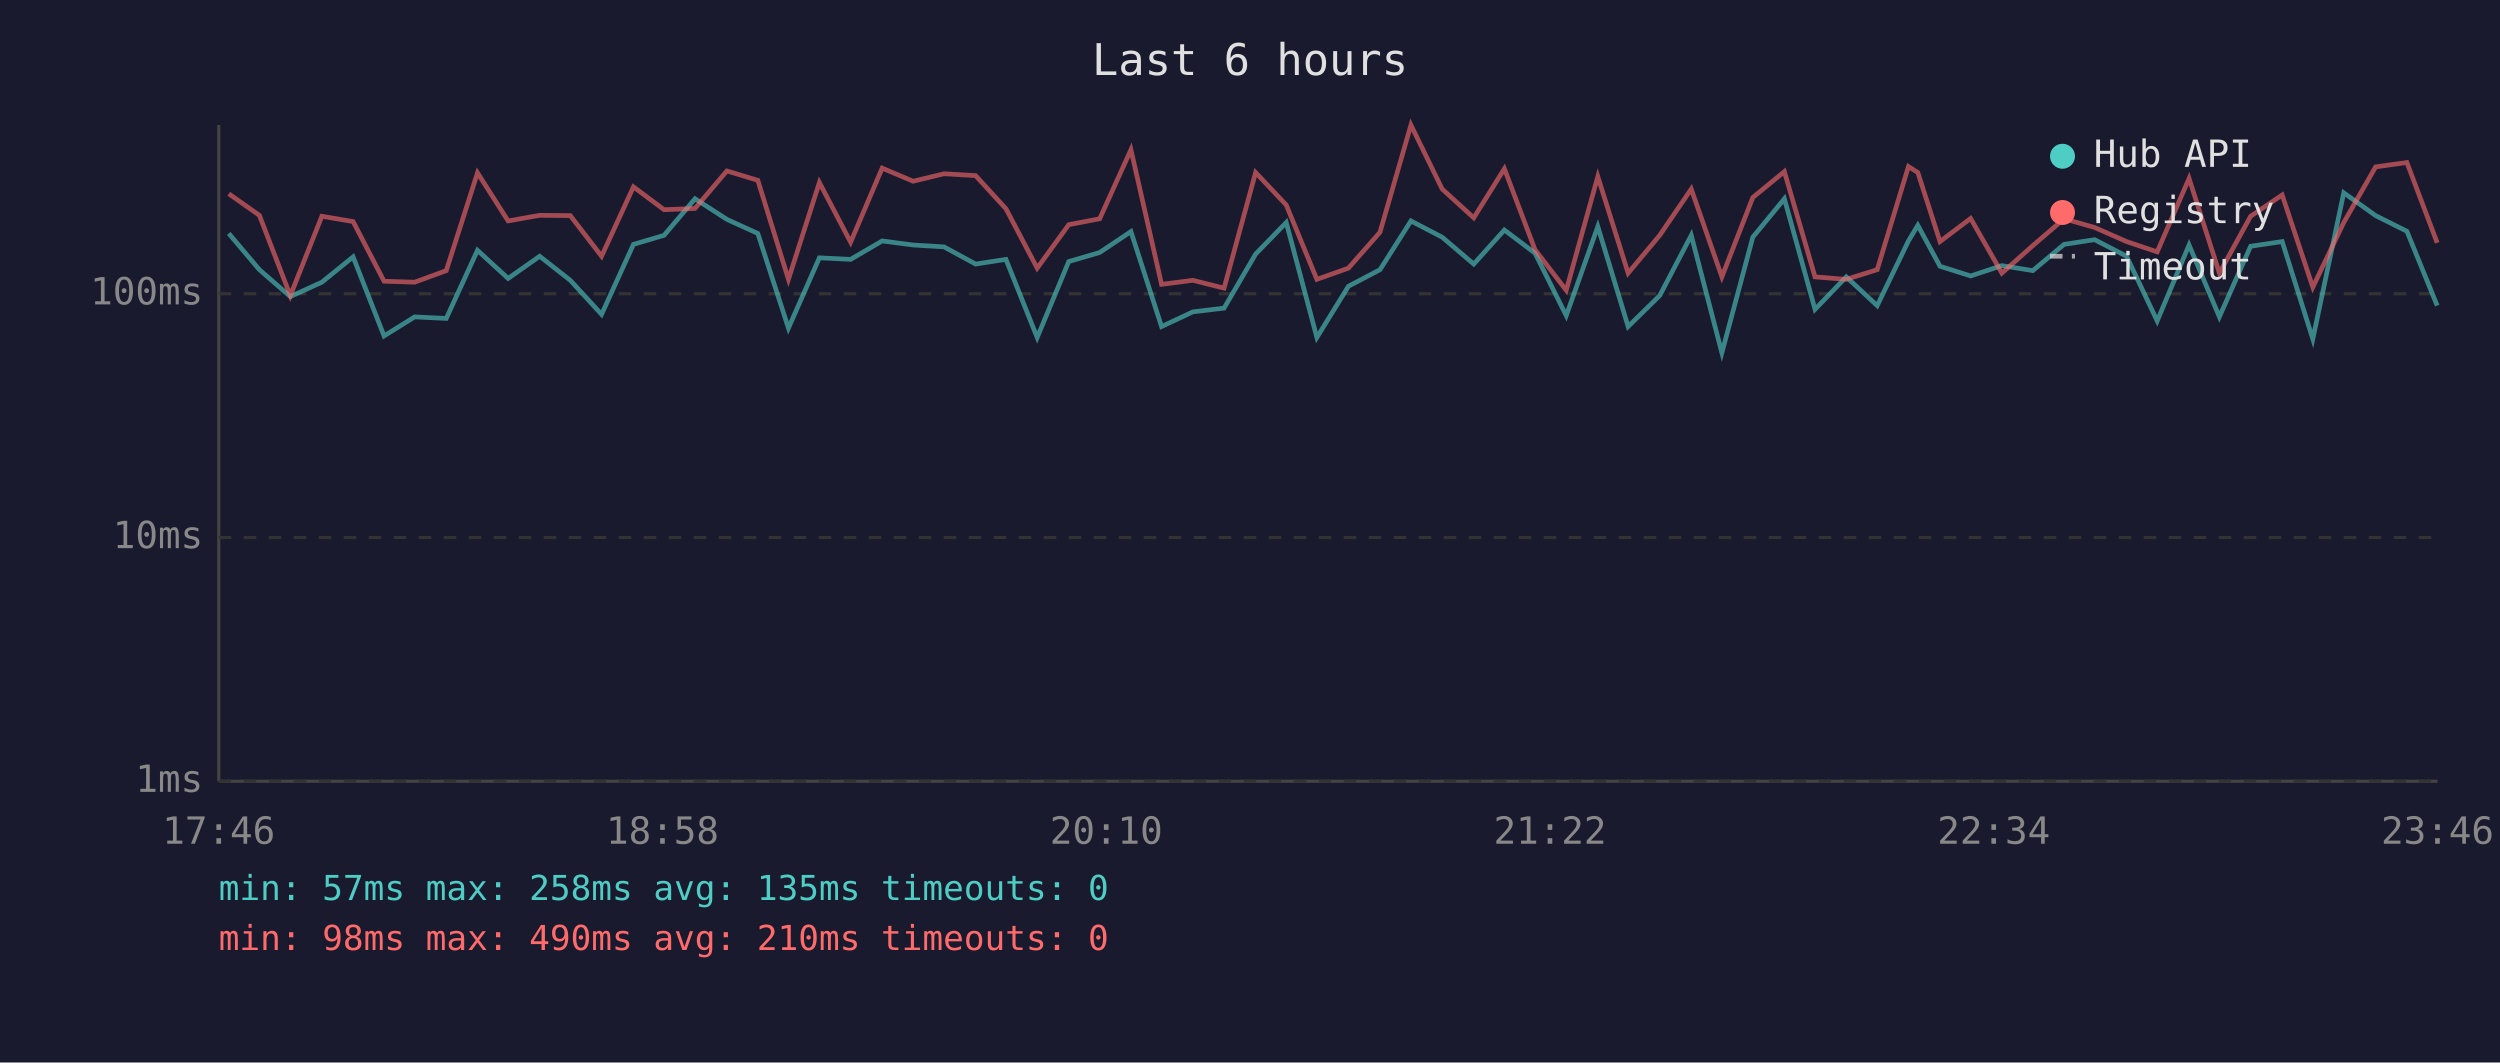
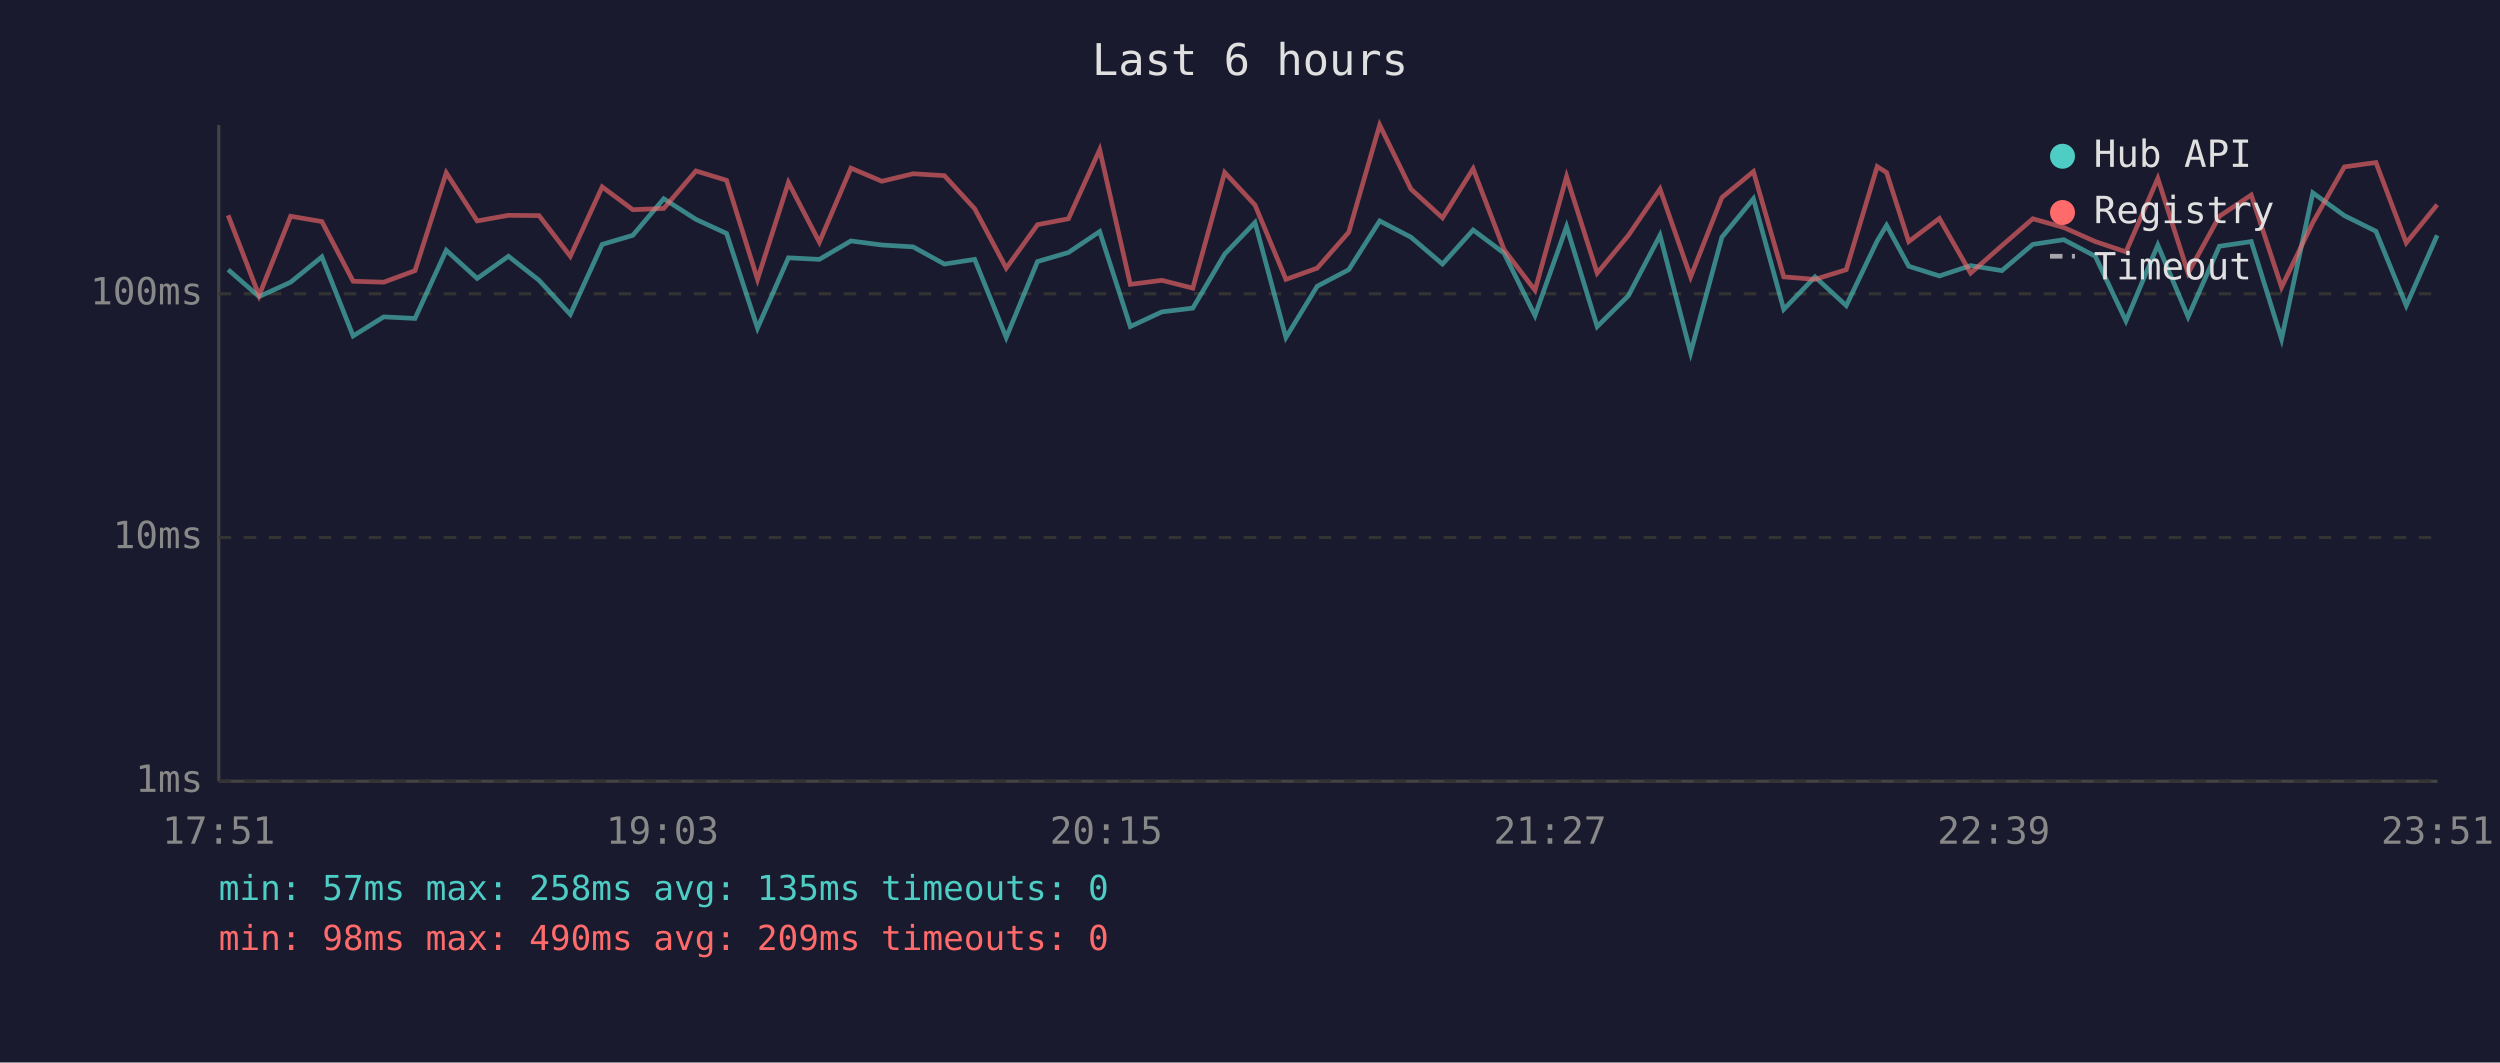
<svg xmlns="http://www.w3.org/2000/svg" viewBox="0 0 800 340" font-family="monospace" font-size="12">
  <rect width="800" height="340" fill="#1a1a2e" />
  <text x="400" y="24" fill="#e0e0e0" font-size="14" text-anchor="middle">Last 6 hours</text>
  <line x1="70" y1="40" x2="70" y2="250" stroke="#444" stroke-width="1" />
  <line x1="70" y1="250" x2="780" y2="250" stroke="#444" stroke-width="1" />
  <line x1="70" y1="250" x2="780" y2="250" stroke="#333" stroke-width="1" stroke-dasharray="4" />
  <text x="65" y="250" fill="#888" text-anchor="end" dominant-baseline="middle">1ms</text>
  <line x1="70" y1="172" x2="780" y2="172" stroke="#333" stroke-width="1" stroke-dasharray="4" />
  <text x="65" y="172" fill="#888" text-anchor="end" dominant-baseline="middle">10ms</text>
  <line x1="70" y1="94" x2="780" y2="94" stroke="#333" stroke-width="1" stroke-dasharray="4" />
  <text x="65" y="94" fill="#888" text-anchor="end" dominant-baseline="middle">100ms</text>
-   <text x="70" y="270" fill="#888" text-anchor="middle">17:46</text>
-   <text x="212" y="270" fill="#888" text-anchor="middle">18:58</text>
-   <text x="354" y="270" fill="#888" text-anchor="middle">20:10</text>
-   <text x="496" y="270" fill="#888" text-anchor="middle">21:22</text>
-   <text x="638" y="270" fill="#888" text-anchor="middle">22:34</text>
-   <text x="780" y="270" fill="#888" text-anchor="middle">23:46</text>
-   <polyline points="73.2,74.7 83.0,86.3 92.9,94.9 103.0,90.3 113.0,82.2 122.9,107.5 132.7,101.4 142.8,101.9 152.8,80.1 162.6,89.1 172.7,82.0 182.5,89.7 192.5,100.6 202.7,78.2 212.5,75.3 222.4,63.6 232.6,70.2 242.5,74.7 252.3,105.0 262.2,82.5 272.2,83.0 282.3,77.1 292.2,78.4 302.1,79.0 312.2,84.5 321.9,83.0 331.9,108.0 342.0,83.7 351.9,80.8 361.9,74.1 371.7,104.5 381.7,99.8 391.7,98.6 401.8,81.3 411.6,71.2 421.4,108.0 431.5,91.6 441.6,86.3 451.5,70.7 461.5,75.9 471.6,84.5 481.4,73.6 491.2,81.0 501.2,101.0 511.3,72.5 521.0,104.5 531.1,94.6 541.2,75.3 551.0,112.9 560.9,75.9 571.0,63.6 580.8,99.0 590.8,88.6 600.7,97.8 610.7,77.1 613.7,72.1 620.8,85.2 630.6,88.3 640.6,85.0 650.5,86.6 660.5,78.2 670.3,76.7 680.5,82.0 690.3,102.7 700.5,78.4 710.2,101.4 720.2,78.8 730.3,77.3 740.1,108.5 750.0,61.7 760.2,69.0 770.2,74.0 779.9,97.8" fill="none" stroke="#4ecdc4" stroke-width="1.5" opacity="0.6" />
-   <polyline points="73.2,62.0 83.0,68.9 92.9,94.6 103.0,69.2 113.0,70.9 122.9,90.0 132.7,90.3 142.8,86.6 152.8,55.3 162.6,70.7 172.7,68.9 182.5,69.0 192.5,82.0 202.7,59.8 212.5,67.1 222.4,66.7 232.6,54.7 242.5,57.7 252.3,89.4 262.2,58.4 272.2,77.5 282.3,53.8 292.2,58.0 302.1,55.6 312.2,56.2 321.9,66.8 331.9,85.8 342.0,71.9 351.9,70.0 361.9,47.9 371.7,91.0 381.7,89.7 391.7,92.2 401.8,55.2 411.6,65.6 421.4,89.4 431.5,85.8 441.6,74.3 451.5,40.0 461.5,60.5 471.6,69.7 481.4,54.0 491.2,79.9 501.2,92.9 511.3,56.5 521.0,87.4 531.1,75.3 541.2,60.5 551.0,88.6 560.9,63.2 571.0,54.9 580.8,88.6 590.8,89.4 600.7,86.3 610.7,53.3 613.7,55.2 620.8,77.3 630.6,69.9 640.6,87.4 650.5,78.6 660.5,70.0 670.3,72.8 680.5,77.3 690.3,80.6 700.5,57.1 710.2,87.4 720.2,69.2 730.3,62.4 740.1,91.9 750.0,71.2 760.2,53.4 770.2,52.0 779.9,77.7" fill="none" stroke="#ff6b6b" stroke-width="1.5" opacity="0.6" />
+   <text x="70" y="270" fill="#888" text-anchor="middle">17:51</text>
+   <text x="212" y="270" fill="#888" text-anchor="middle">19:03</text>
+   <text x="354" y="270" fill="#888" text-anchor="middle">20:15</text>
+   <text x="496" y="270" fill="#888" text-anchor="middle">21:27</text>
+   <text x="638" y="270" fill="#888" text-anchor="middle">22:39</text>
+   <text x="780" y="270" fill="#888" text-anchor="middle">23:51</text>
+   <polyline points="73.0,86.3 82.9,94.9 93.0,90.3 103.0,82.2 113.0,107.5 122.8,101.4 132.8,101.9 142.8,80.1 152.7,89.1 162.7,82.0 172.5,89.7 182.5,100.6 192.7,78.2 202.5,75.3 212.4,63.6 222.7,70.2 232.5,74.7 242.4,105.0 252.3,82.5 262.2,83.0 272.3,77.1 282.2,78.4 292.2,79.0 302.2,84.5 311.9,83.0 322.0,108.0 332.0,83.7 341.9,80.8 351.9,74.1 361.7,104.5 371.8,99.8 381.7,98.6 391.9,81.3 401.6,71.2 411.5,108.0 421.5,91.6 431.6,86.3 441.5,70.7 451.5,75.9 461.6,84.5 471.4,73.6 481.3,81.0 491.2,101.0 501.3,72.5 511.1,104.5 521.1,94.6 531.2,75.3 541.0,112.9 551.0,75.9 561.1,63.6 570.8,99.0 580.8,88.6 590.8,97.8 600.7,77.1 603.7,72.1 610.8,85.2 620.6,88.3 630.6,85.0 640.6,86.6 650.5,78.2 660.4,76.7 670.5,82.0 680.3,102.7 690.5,78.4 700.2,101.4 710.2,78.8 720.4,77.3 730.1,108.5 740.1,61.7 750.2,69.0 760.3,74.0 770.0,97.8 779.9,75.3" fill="none" stroke="#4ecdc4" stroke-width="1.5" opacity="0.6" />
+   <polyline points="73.0,68.9 82.9,94.6 93.0,69.2 103.0,70.9 113.0,90.0 122.8,90.3 132.8,86.6 142.8,55.3 152.7,70.7 162.7,68.9 172.5,69.0 182.5,82.0 192.7,59.8 202.5,67.1 212.4,66.7 222.7,54.7 232.5,57.7 242.4,89.4 252.3,58.4 262.2,77.5 272.3,53.8 282.2,58.0 292.2,55.6 302.2,56.2 311.9,66.8 322.0,85.8 332.0,71.9 341.9,70.0 351.9,47.9 361.7,91.0 371.8,89.7 381.7,92.2 391.9,55.2 401.6,65.6 411.5,89.4 421.5,85.8 431.6,74.3 441.5,40.0 451.5,60.5 461.6,69.7 471.4,54.0 481.3,79.9 491.2,92.9 501.3,56.5 511.1,87.4 521.1,75.3 531.2,60.5 541.0,88.6 551.0,63.2 561.1,54.9 570.8,88.6 580.8,89.4 590.8,86.3 600.7,53.3 603.7,55.2 610.8,77.3 620.6,69.9 630.6,87.4 640.6,78.6 650.5,70.0 660.4,72.8 670.5,77.3 680.3,80.6 690.5,57.1 700.2,87.4 710.2,69.2 720.4,62.4 730.1,91.9 740.1,71.2 750.2,53.4 760.3,52.0 770.0,77.7 779.9,65.5" fill="none" stroke="#ff6b6b" stroke-width="1.5" opacity="0.6" />
  <circle cx="660" cy="50" r="4" fill="#4ecdc4" />
  <text x="670" y="50" fill="#e0e0e0" dominant-baseline="middle">Hub API</text>
  <circle cx="660" cy="68" r="4" fill="#ff6b6b" />
  <text x="670" y="68" fill="#e0e0e0" dominant-baseline="middle">Registry</text>
  <line x1="656" y1="82" x2="664" y2="82" stroke="#e0e0e0" stroke-width="1.5" stroke-dasharray="4,3" opacity="0.7" />
  <text x="670" y="86" fill="#e0e0e0" dominant-baseline="middle">Timeout</text>
  <text x="70" y="288" fill="#4ecdc4" font-size="11">min: 57ms  max: 258ms  avg: 135ms  timeouts: 0</text>
-   <text x="70" y="304" fill="#ff6b6b" font-size="11">min: 98ms  max: 490ms  avg: 210ms  timeouts: 0</text>
+   <text x="70" y="304" fill="#ff6b6b" font-size="11">min: 98ms  max: 490ms  avg: 209ms  timeouts: 0</text>
</svg>
